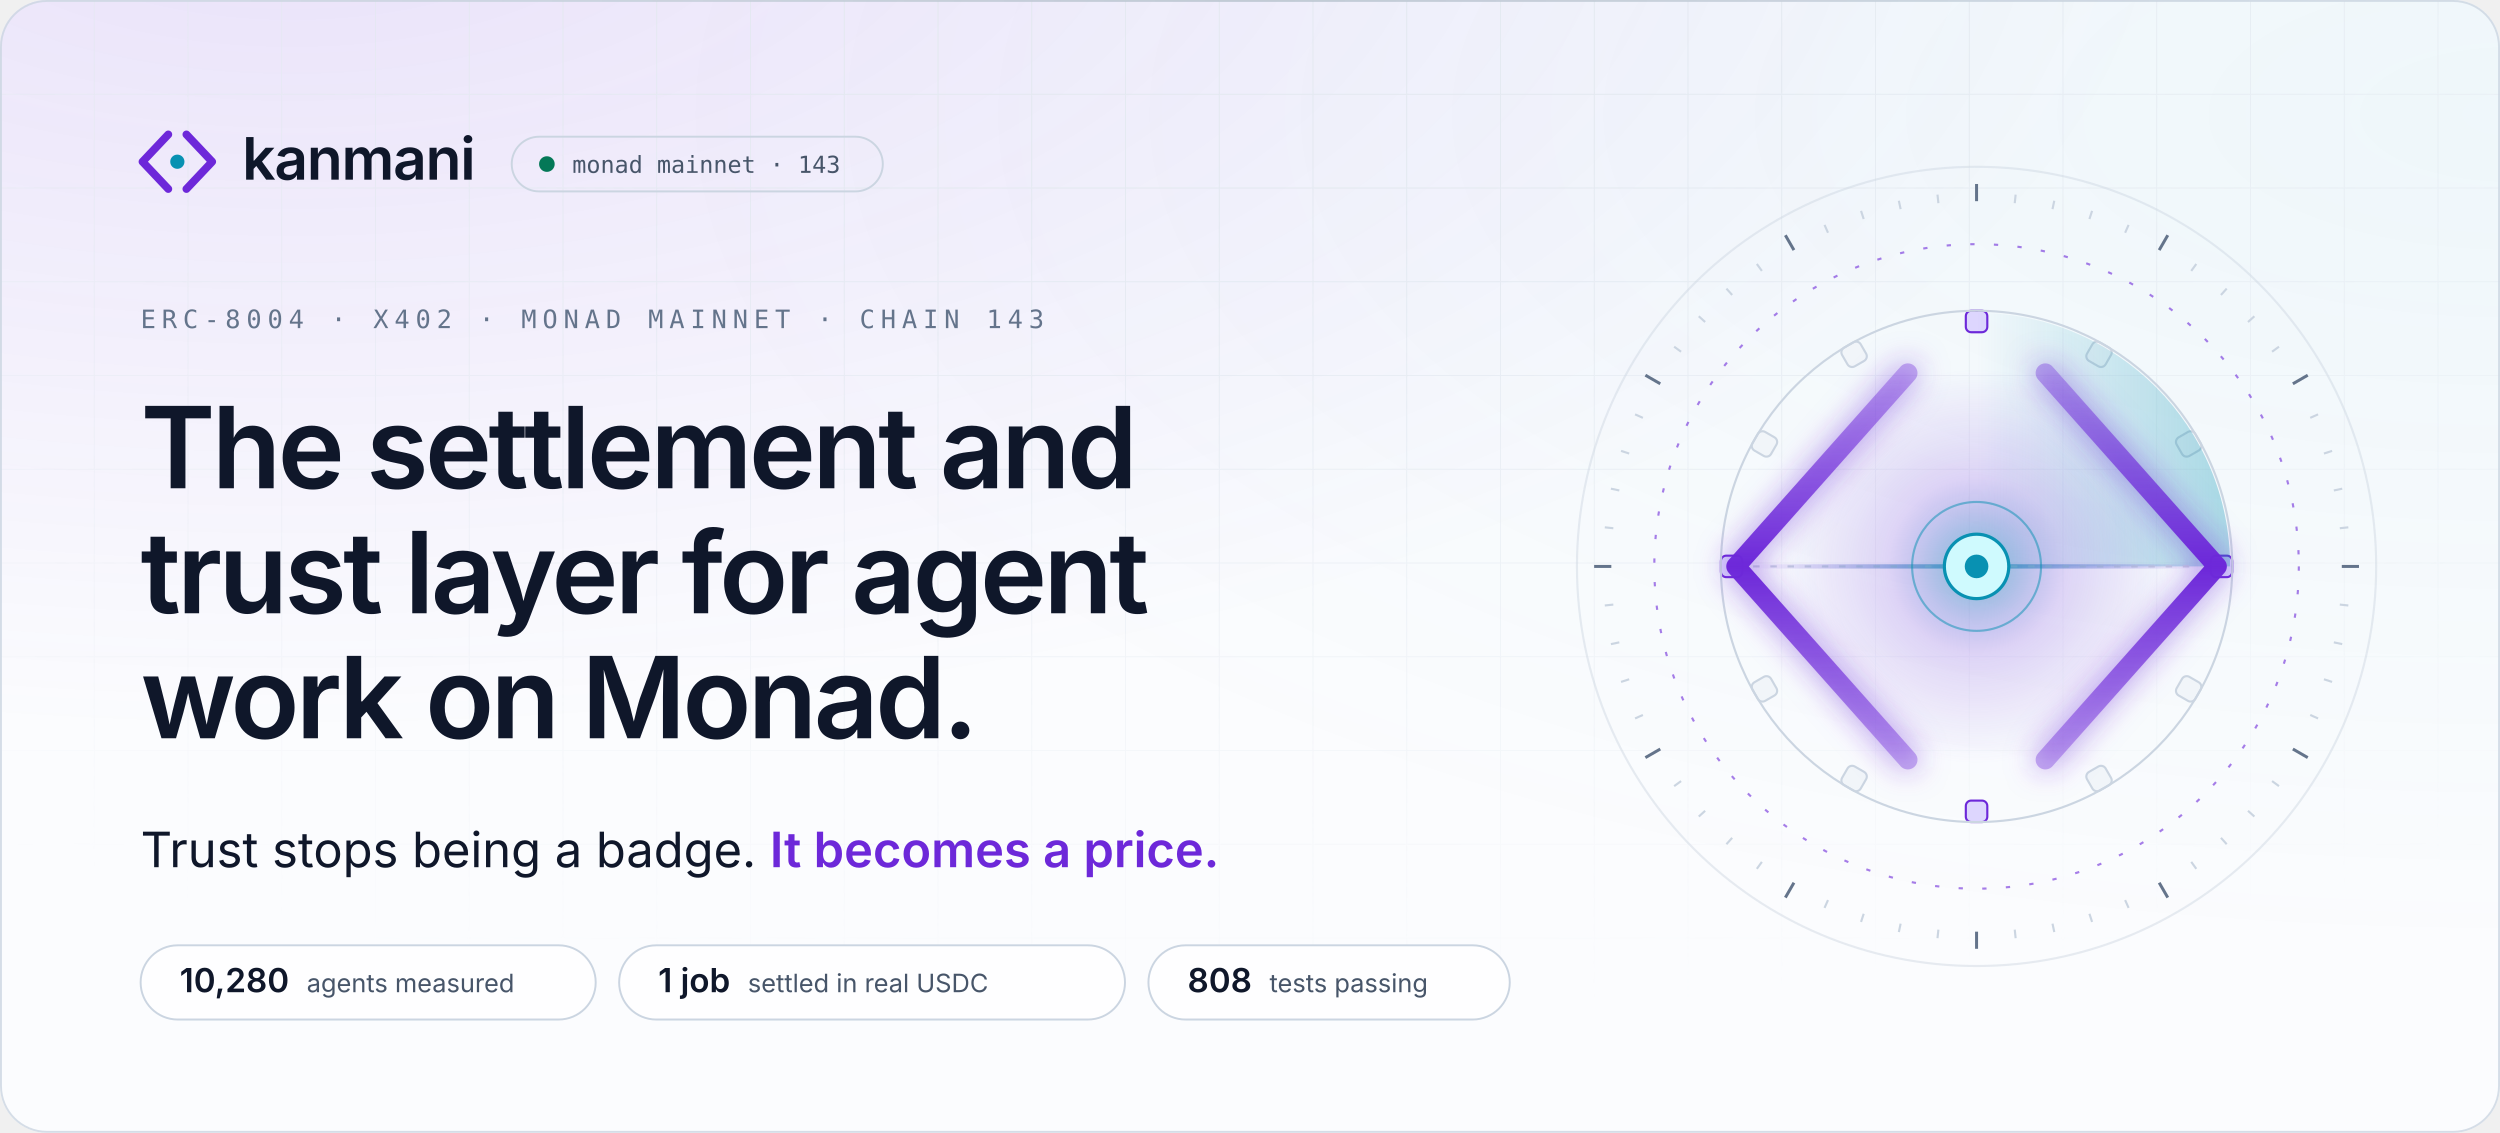
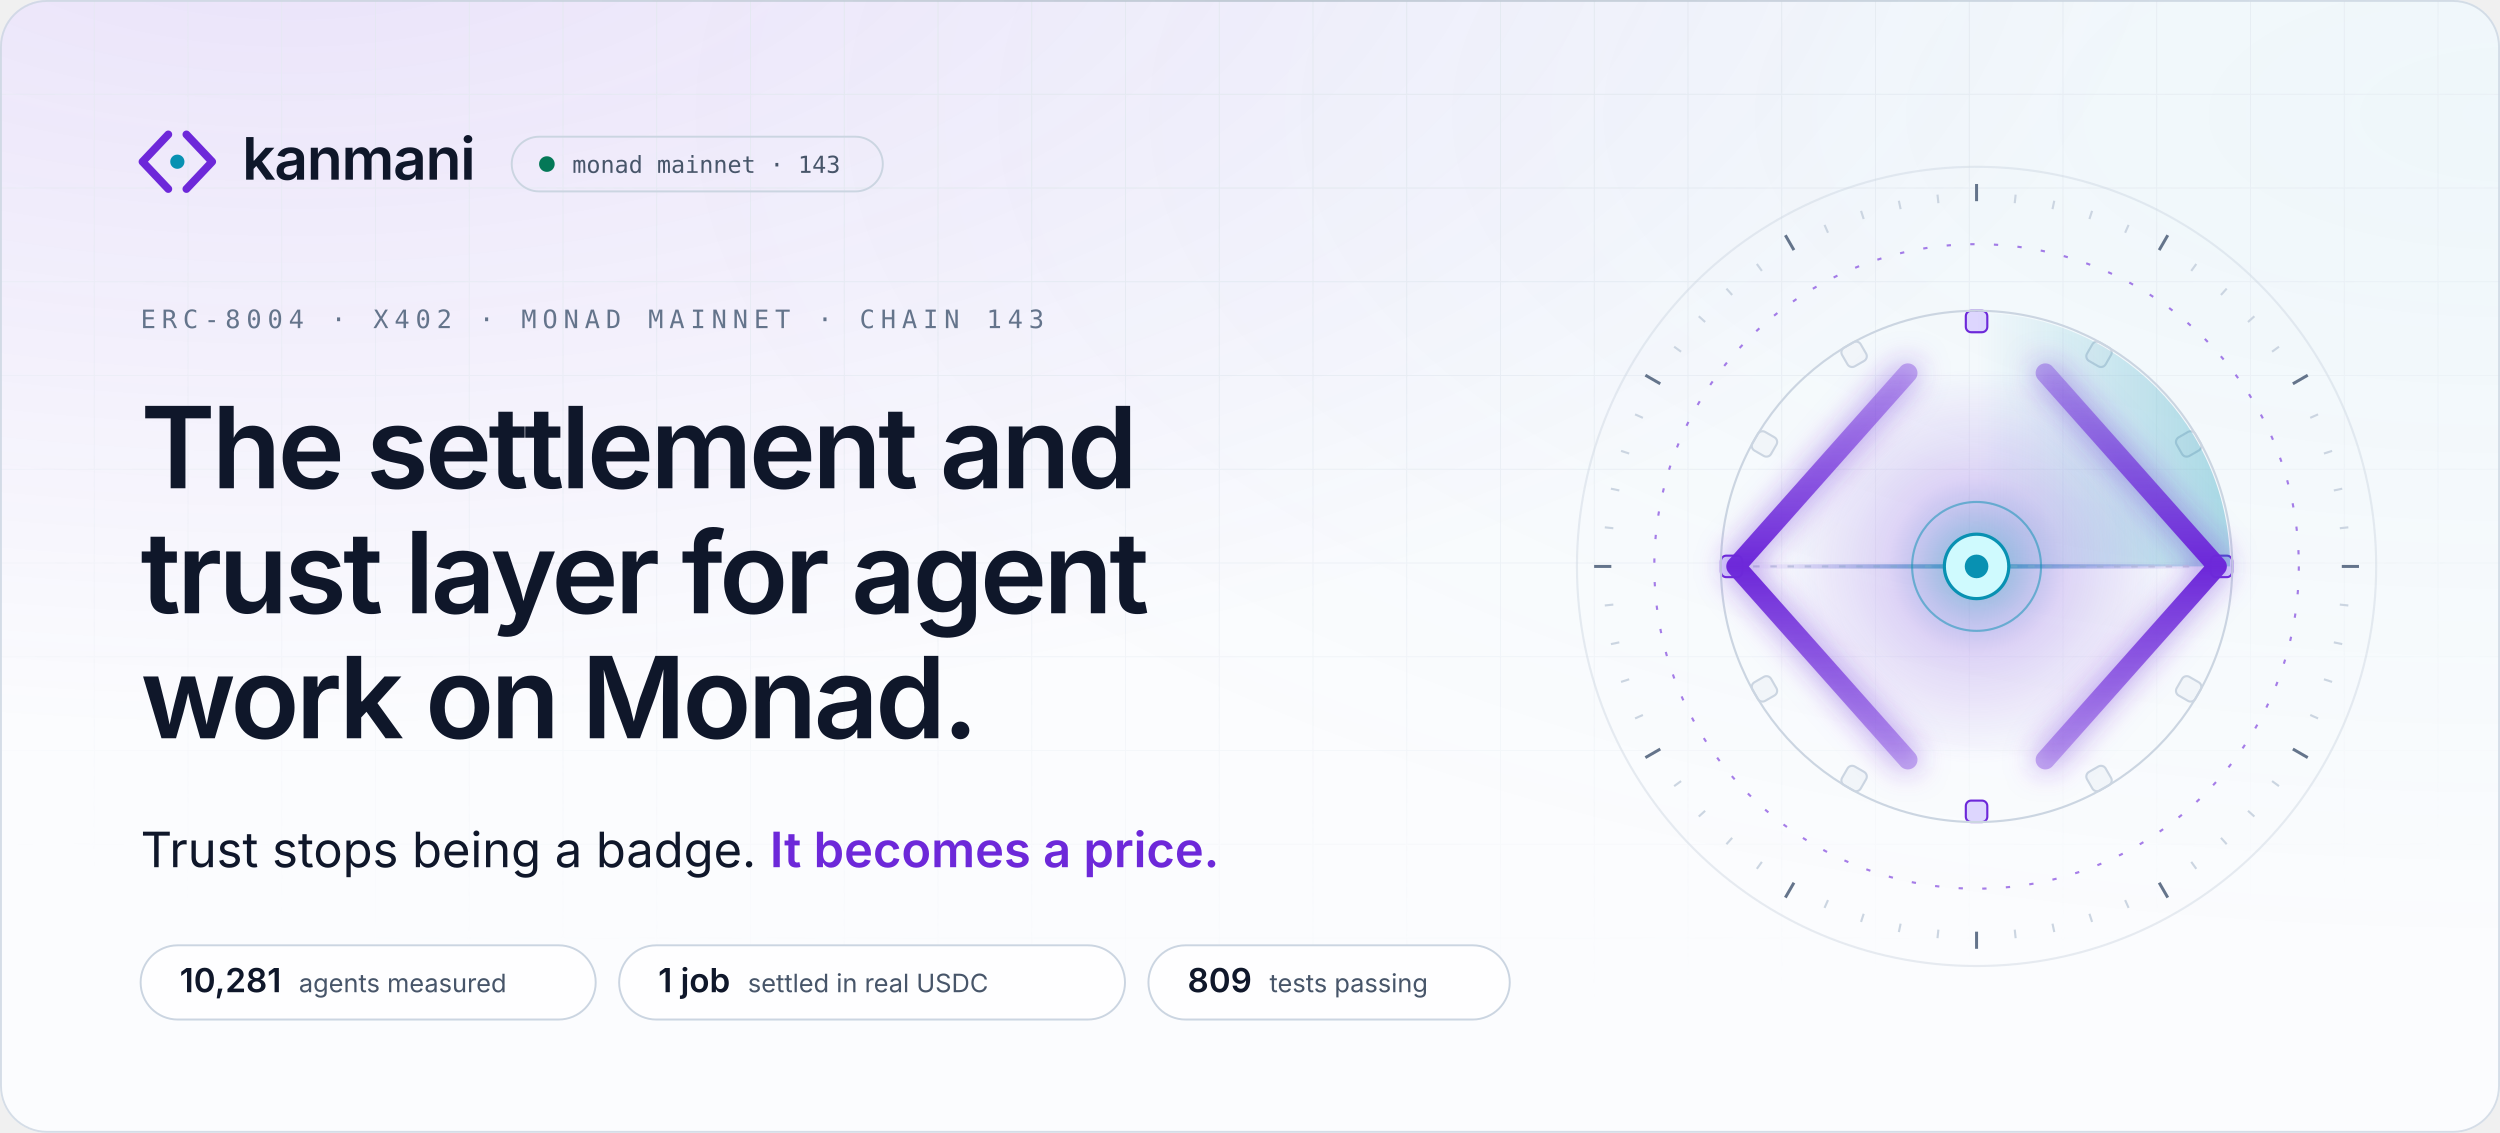
<svg xmlns="http://www.w3.org/2000/svg" width="1280" height="580" viewBox="0 0 1280 580" role="img" aria-label="Kanmani: the settlement and trust layer for agent work on Monad. Trust stops being a badge. It becomes a price.">
  <style>
.sans{font-family:'Space Grotesk','Inter',-apple-system,BlinkMacSystemFont,'Segoe UI',Helvetica,Arial,sans-serif}
.body{font-family:'Inter',-apple-system,BlinkMacSystemFont,'Segoe UI',Helvetica,Arial,sans-serif}
.mono{font-family:'JetBrains Mono',ui-monospace,SFMono-Regular,Menlo,Consolas,monospace}
.in{animation:in .9s cubic-bezier(.16,1,.3,1) backwards;animation-delay:var(--d,0s)}
@keyframes in{from{opacity:0;transform:translateY(10px)}}
@keyframes spin{to{transform:rotate(360deg)}}

.mk path,.mk circle{transform-box:fill-box;transform-origin:center}
.mk-l{animation:mkl 1s cubic-bezier(.16,1,.3,1) .15s backwards}
.mk-r{animation:mkr 1s cubic-bezier(.16,1,.3,1) .15s backwards}
.mk-n{animation:mkn .8s cubic-bezier(.34,1.56,.64,1) .7s backwards}
@keyframes mkl{from{opacity:0;transform:translateX(-6px)}}
@keyframes mkr{from{opacity:0;transform:translateX(6px)}}
@keyframes mkn{from{transform:scale(0)}}

.ap *{transform-box:view-box;transform-origin:200px 200px}
.ap .tk,.ap .bk{transform-origin:0 0}
.rg{fill:none;stroke:#cbd5e1;stroke-width:1}
.rg-d{stroke:#6d28d9;stroke-dasharray:2 9;opacity:.6}
.tk{stroke:#cbd5e1;stroke-width:1}.tk-m{stroke:#64748b;stroke-width:1.4}
.sp-slow{animation:spin 90s linear infinite}
.sp-rev{animation:spin 60s linear infinite reverse}
.sp-orbit{animation:spin 48s linear infinite}
.bk{fill:#f1f5f9;stroke:#cbd5e1;animation:bt 4s cubic-bezier(.65,0,.35,1) infinite}
.bk-l{fill:#ddd6fe;stroke:#6d28d9}
@keyframes bt{0%,70%,100%{opacity:.55}80%{opacity:1}}
.sw{animation:spin 8s linear infinite}
.wr{stroke:#cbd5e1;stroke-dasharray:3 5}
.bm{transform-origin:96px 200px;animation:bm 8s cubic-bezier(.65,0,.35,1) 2s infinite}
@keyframes bm{0%,8%{transform:scaleX(0);opacity:0}30%{transform:scaleX(.5);opacity:1}62%{transform:scaleX(1);opacity:1}80%,100%{transform:scaleX(1);opacity:0}}
.rl{fill:none;stroke-width:9;stroke-linecap:round;stroke-linejoin:round;stroke-dasharray:260}
.rl-l{animation:dr 1.6s cubic-bezier(.16,1,.3,1) .3s backwards,cl 8s cubic-bezier(.65,0,.35,1) 2s infinite}
.rl-r{animation:dr 1.6s cubic-bezier(.16,1,.3,1) .3s backwards,cr 8s cubic-bezier(.65,0,.35,1) 2s infinite}
@keyframes dr{from{stroke-dashoffset:260}}
@keyframes cl{0%,25%,60%,100%{transform:none}38%,46%{transform:translateX(10px)}}
@keyframes cr{0%,25%,60%,100%{transform:none}38%,46%{transform:translateX(-10px)}}
.pk{fill:#0f172a;opacity:0}
.pk-in{animation:pi 8s cubic-bezier(.65,0,.35,1) 2s infinite}
.pk-out{fill:#0891b2;animation:po 8s cubic-bezier(.65,0,.35,1) 2s infinite}
@keyframes pi{0%{transform:translateX(0);opacity:0}6%{opacity:1}34%{transform:translateX(96px);opacity:1}38%,100%{transform:translateX(96px);opacity:0}}
@keyframes po{0%,48%{transform:translateX(0) scale(.4);opacity:0}52%{transform:translateX(6px);opacity:1}78%{transform:translateX(96px);opacity:1}84%,100%{transform:translateX(96px);opacity:0}}
.gl{animation:gl 8s cubic-bezier(.65,0,.35,1) 2s infinite}
@keyframes gl{0%,30%,70%,100%{opacity:.65;transform:scale(1)}42%{opacity:1;transform:scale(1.08)}}
.nd{fill:#cffafe;stroke:#0891b2;stroke-width:1.5;animation:nl 1s cubic-bezier(.34,1.56,.64,1) 1.1s backwards,nb 8s cubic-bezier(.65,0,.35,1) 2s infinite}
.cr{animation:nl 1s cubic-bezier(.34,1.56,.64,1) 1.2s backwards}
@keyframes nl{from{transform:scale(0)}}
@keyframes nb{0%,34%,56%,100%{transform:scale(1)}40%{transform:scale(1.18)}}
.pl{fill:none;stroke:#0891b2;stroke-width:1.2;opacity:0;animation:pu 8s cubic-bezier(.25,1,.5,1) infinite}
@keyframes pu{0%,38%{transform:scale(.7);opacity:0}40%{opacity:.85}66%,100%{transform:scale(4.4);opacity:0}}

.live{animation:lv 2.4s cubic-bezier(.65,0,.35,1) infinite}
@keyframes lv{0%,100%{opacity:1}50%{opacity:.35}}

@media (prefers-reduced-motion:reduce){
  *{animation:none!important}
  .rm-hide{opacity:0!important}
}
</style>
  <defs>
    <radialGradient id="g0" cx="0.12" cy="-0.1" r=".75">
      <stop offset="0" stop-color="#6d28d9" stop-opacity="0.123" />
      <stop offset="1" stop-color="#6d28d9" stop-opacity="0" />
    </radialGradient>
    <radialGradient id="g1" cx="1.0" cy="0.1" r=".75">
      <stop offset="0" stop-color="#0891b2" stop-opacity="0.049" />
      <stop offset="1" stop-color="#0891b2" stop-opacity="0" />
    </radialGradient>
    <pattern id="grid" width="48" height="48" patternUnits="userSpaceOnUse">
      <path d="M48 0H0V48" fill="none" stroke="#e2e8f0" stroke-width="1" />
    </pattern>
    <radialGradient id="gridmask-g" cx=".5" cy="0" r=".9">
      <stop offset=".2" stop-color="#fff" stop-opacity="0.88" />
      <stop offset="1" stop-color="#fff" stop-opacity="0" />
    </radialGradient>
    <mask id="gridmask">
      <rect width="1280" height="580" fill="url(#gridmask-g)" />
    </mask>
    <linearGradient id="edge" x1="0" x2="1">
      <stop offset="0" stop-color="#0f172a" stop-opacity="0" />
      <stop offset=".5" stop-color="#0f172a" stop-opacity="0.08" />
      <stop offset="1" stop-color="#0f172a" stop-opacity="0" />
    </linearGradient>
    <clipPath id="frame">
      <rect width="1280" height="580" rx="24" />
    </clipPath>
  </defs>
  <rect width="1280" height="580" rx="24" fill="#fbfcfe" />
  <g clip-path="url(#frame)">
    <rect width="1280" height="580" rx="24" fill="url(#g0)" />
    <rect width="1280" height="580" rx="24" fill="url(#g1)" />
    <rect width="1280" height="580" fill="url(#grid)" mask="url(#gridmask)" />
  </g>
  <rect x=".5" y=".5" width="1279" height="579" rx="23.5" fill="none" stroke="#cbd5e1" stroke-opacity=".8" />
  <rect x="120" y="0" width="1040" height="1" fill="url(#edge)" />
  <g class="in">
    <g transform="translate(66 58) scale(1.55)" class="mk">
      <path class="mk-l" d="M13 7L4.5 16L13 25" fill="none" stroke="#6d28d9" stroke-width="2.6" stroke-linecap="round" stroke-linejoin="round" />
      <path class="mk-r" d="M19 7L27.5 16L19 25" fill="none" stroke="#6d28d9" stroke-width="2.6" stroke-linecap="round" stroke-linejoin="round" />
      <circle class="mk-n" cx="16" cy="16" r="2.35" fill="#0891b2" />
    </g>
    <text x="124" y="92" class="sans" font-size="30" font-weight="600" letter-spacing="-.6" fill="#0f172a">kanmani</text>
    <rect x="262" y="70" width="190" height="28" rx="14" fill="none" stroke="#cbd5e1" />
    <circle cx="280" cy="84" r="4" fill="#047857" class="live" />
    <text x="293" y="88.5" class="mono" font-size="12" fill="#475569">monad mainnet · 143</text>
  </g>
  <text x="72" y="168" class="mono in" style="--d:.15s" font-size="13" letter-spacing="3" fill="#64748b">ERC-8004 · X402 · MONAD MAINNET · CHAIN 143</text>
  <text x="72" y="250" class="sans in" style="--d:0.25s" font-size="58" font-weight="600" letter-spacing="-1.8" fill="#0f172a">The settlement and</text>
  <text x="72" y="314" class="sans in" style="--d:0.35s" font-size="58" font-weight="600" letter-spacing="-1.8" fill="#0f172a">trust layer for agent</text>
  <text x="72" y="378" class="sans in" style="--d:0.45s" font-size="58" font-weight="600" letter-spacing="-1.8" fill="#0f172a">work on Monad.</text>
  <defs>
    <linearGradient id="shimmer" x1="0" x2="1" gradientUnits="objectBoundingBox">
      <stop offset="0" stop-color="#6d28d9" />
      <stop offset=".42" stop-color="#6d28d9" />
      <stop offset=".5" stop-color="#0891b2" />
      <stop offset=".58" stop-color="#6d28d9" />
      <stop offset="1" stop-color="#6d28d9" />
      <animateTransform attributeName="gradientTransform" type="translate" values="-1 0;1 0;1 0" keyTimes="0;.55;1" dur="5.5s" begin="1.4s" repeatCount="indefinite" />
    </linearGradient>
  </defs>
  <text x="72" y="444" class="body in" style="--d:.6s" font-size="25" fill="#0f172a">Trust stops being a badge. <tspan fill="url(#shimmer)" font-weight="600">It becomes a price.</tspan>
  </text>
  <g class="in" style="--d:1.05s">
    <rect x="72" y="484" width="233" height="38" rx="19" fill="#ffffff" fill-opacity=".8" stroke="#cbd5e1" />
-     <text x="92" y="508" class="sans" font-size="17" font-weight="600" fill="#0f172a">10,280<tspan dx="9" class="body" font-size="13" font-weight="400" fill="#475569">agents measured</tspan>
+     <text x="92" y="508" class="sans" font-size="17" font-weight="600" fill="#0f172a">10,281<tspan dx="9" class="body" font-size="13" font-weight="400" fill="#475569">agents measured</tspan>
    </text>
  </g>
  <g class="in" style="--d:1.13s">
    <rect x="317.0" y="484" width="259" height="38" rx="19" fill="#ffffff" fill-opacity=".8" stroke="#cbd5e1" />
    <text x="337.0" y="508" class="sans" font-size="17" font-weight="600" fill="#0f172a">1 job<tspan dx="9" class="body" font-size="13" font-weight="400" fill="#475569">settled in real USDC</tspan>
    </text>
  </g>
  <g class="in" style="--d:1.21s">
    <rect x="588.0" y="484" width="185" height="38" rx="19" fill="#ffffff" fill-opacity=".8" stroke="#cbd5e1" />
-     <text x="608.0" y="508" class="sans" font-size="17" font-weight="600" fill="#0f172a">808<tspan dx="9" class="body" font-size="13" font-weight="400" fill="#475569">tests passing</tspan>
+     <text x="608.0" y="508" class="sans" font-size="17" font-weight="600" fill="#0f172a">809<tspan dx="9" class="body" font-size="13" font-weight="400" fill="#475569">tests passing</tspan>
    </text>
  </g>
  <svg x="792" y="70" width="440" height="440" viewBox="0 0 400 400" overflow="visible" class="ap">
    <defs>
      <radialGradient id="ap-core">
        <stop offset="0" stop-color="#0891b2" stop-opacity=".55" />
        <stop offset=".45" stop-color="#6d28d9" stop-opacity=".18" />
        <stop offset="1" stop-color="#6d28d9" stop-opacity="0" />
      </radialGradient>
      <linearGradient id="ap-rail" x1="0" y1="0" x2="0" y2="1">
        <stop offset="0" stop-color="#6d28d9" stop-opacity=".35" />
        <stop offset=".5" stop-color="#6d28d9" />
        <stop offset="1" stop-color="#6d28d9" stop-opacity=".35" />
      </linearGradient>
      <linearGradient id="ap-sweep" x1="0" y1="0" x2="1" y2="0">
        <stop offset="0" stop-color="#0891b2" stop-opacity="0" />
        <stop offset="1" stop-color="#0891b2" stop-opacity=".32" />
      </linearGradient>
      <linearGradient id="ap-beam" x1="0" x2="1">
        <stop offset="0" stop-color="#6d28d9" stop-opacity="0" />
        <stop offset=".5" stop-color="#0891b2" stop-opacity=".7" />
        <stop offset="1" stop-color="#6d28d9" stop-opacity="0" />
      </linearGradient>
      <filter id="ap-glow" x="-50%" y="-50%" width="200%" height="200%">
        <feGaussianBlur stdDeviation="7" />
      </filter>
    </defs>
    <circle cx="200" cy="200" r="186" class="rg" opacity=".45" />
    <g class="sp sp-slow">
      <line x1="200" y1="22" x2="200" y2="30" class="tk tk-m" transform="rotate(0 200 200)" />
      <line x1="200" y1="26" x2="200" y2="30" class="tk" transform="rotate(6 200 200)" />
      <line x1="200" y1="26" x2="200" y2="30" class="tk" transform="rotate(12 200 200)" />
      <line x1="200" y1="26" x2="200" y2="30" class="tk" transform="rotate(18 200 200)" />
      <line x1="200" y1="26" x2="200" y2="30" class="tk" transform="rotate(24 200 200)" />
      <line x1="200" y1="22" x2="200" y2="30" class="tk tk-m" transform="rotate(30 200 200)" />
      <line x1="200" y1="26" x2="200" y2="30" class="tk" transform="rotate(36 200 200)" />
      <line x1="200" y1="26" x2="200" y2="30" class="tk" transform="rotate(42 200 200)" />
      <line x1="200" y1="26" x2="200" y2="30" class="tk" transform="rotate(48 200 200)" />
      <line x1="200" y1="26" x2="200" y2="30" class="tk" transform="rotate(54 200 200)" />
      <line x1="200" y1="22" x2="200" y2="30" class="tk tk-m" transform="rotate(60 200 200)" />
      <line x1="200" y1="26" x2="200" y2="30" class="tk" transform="rotate(66 200 200)" />
      <line x1="200" y1="26" x2="200" y2="30" class="tk" transform="rotate(72 200 200)" />
      <line x1="200" y1="26" x2="200" y2="30" class="tk" transform="rotate(78 200 200)" />
      <line x1="200" y1="26" x2="200" y2="30" class="tk" transform="rotate(84 200 200)" />
      <line x1="200" y1="22" x2="200" y2="30" class="tk tk-m" transform="rotate(90 200 200)" />
      <line x1="200" y1="26" x2="200" y2="30" class="tk" transform="rotate(96 200 200)" />
      <line x1="200" y1="26" x2="200" y2="30" class="tk" transform="rotate(102 200 200)" />
      <line x1="200" y1="26" x2="200" y2="30" class="tk" transform="rotate(108 200 200)" />
      <line x1="200" y1="26" x2="200" y2="30" class="tk" transform="rotate(114 200 200)" />
      <line x1="200" y1="22" x2="200" y2="30" class="tk tk-m" transform="rotate(120 200 200)" />
      <line x1="200" y1="26" x2="200" y2="30" class="tk" transform="rotate(126 200 200)" />
      <line x1="200" y1="26" x2="200" y2="30" class="tk" transform="rotate(132 200 200)" />
      <line x1="200" y1="26" x2="200" y2="30" class="tk" transform="rotate(138 200 200)" />
      <line x1="200" y1="26" x2="200" y2="30" class="tk" transform="rotate(144 200 200)" />
      <line x1="200" y1="22" x2="200" y2="30" class="tk tk-m" transform="rotate(150 200 200)" />
      <line x1="200" y1="26" x2="200" y2="30" class="tk" transform="rotate(156 200 200)" />
      <line x1="200" y1="26" x2="200" y2="30" class="tk" transform="rotate(162 200 200)" />
      <line x1="200" y1="26" x2="200" y2="30" class="tk" transform="rotate(168 200 200)" />
      <line x1="200" y1="26" x2="200" y2="30" class="tk" transform="rotate(174 200 200)" />
      <line x1="200" y1="22" x2="200" y2="30" class="tk tk-m" transform="rotate(180 200 200)" />
      <line x1="200" y1="26" x2="200" y2="30" class="tk" transform="rotate(186 200 200)" />
      <line x1="200" y1="26" x2="200" y2="30" class="tk" transform="rotate(192 200 200)" />
      <line x1="200" y1="26" x2="200" y2="30" class="tk" transform="rotate(198 200 200)" />
      <line x1="200" y1="26" x2="200" y2="30" class="tk" transform="rotate(204 200 200)" />
      <line x1="200" y1="22" x2="200" y2="30" class="tk tk-m" transform="rotate(210 200 200)" />
      <line x1="200" y1="26" x2="200" y2="30" class="tk" transform="rotate(216 200 200)" />
      <line x1="200" y1="26" x2="200" y2="30" class="tk" transform="rotate(222 200 200)" />
      <line x1="200" y1="26" x2="200" y2="30" class="tk" transform="rotate(228 200 200)" />
      <line x1="200" y1="26" x2="200" y2="30" class="tk" transform="rotate(234 200 200)" />
      <line x1="200" y1="22" x2="200" y2="30" class="tk tk-m" transform="rotate(240 200 200)" />
      <line x1="200" y1="26" x2="200" y2="30" class="tk" transform="rotate(246 200 200)" />
      <line x1="200" y1="26" x2="200" y2="30" class="tk" transform="rotate(252 200 200)" />
      <line x1="200" y1="26" x2="200" y2="30" class="tk" transform="rotate(258 200 200)" />
      <line x1="200" y1="26" x2="200" y2="30" class="tk" transform="rotate(264 200 200)" />
      <line x1="200" y1="22" x2="200" y2="30" class="tk tk-m" transform="rotate(270 200 200)" />
      <line x1="200" y1="26" x2="200" y2="30" class="tk" transform="rotate(276 200 200)" />
      <line x1="200" y1="26" x2="200" y2="30" class="tk" transform="rotate(282 200 200)" />
      <line x1="200" y1="26" x2="200" y2="30" class="tk" transform="rotate(288 200 200)" />
      <line x1="200" y1="26" x2="200" y2="30" class="tk" transform="rotate(294 200 200)" />
      <line x1="200" y1="22" x2="200" y2="30" class="tk tk-m" transform="rotate(300 200 200)" />
      <line x1="200" y1="26" x2="200" y2="30" class="tk" transform="rotate(306 200 200)" />
      <line x1="200" y1="26" x2="200" y2="30" class="tk" transform="rotate(312 200 200)" />
      <line x1="200" y1="26" x2="200" y2="30" class="tk" transform="rotate(318 200 200)" />
      <line x1="200" y1="26" x2="200" y2="30" class="tk" transform="rotate(324 200 200)" />
      <line x1="200" y1="22" x2="200" y2="30" class="tk tk-m" transform="rotate(330 200 200)" />
      <line x1="200" y1="26" x2="200" y2="30" class="tk" transform="rotate(336 200 200)" />
      <line x1="200" y1="26" x2="200" y2="30" class="tk" transform="rotate(342 200 200)" />
      <line x1="200" y1="26" x2="200" y2="30" class="tk" transform="rotate(348 200 200)" />
      <line x1="200" y1="26" x2="200" y2="30" class="tk" transform="rotate(354 200 200)" />
    </g>
    <circle cx="200" cy="200" r="150" class="rg rg-d sp sp-rev" />
    <g class="sp sp-orbit">
      <rect x="195" y="81" width="10" height="10" rx="2.5" class="bk bk-l" transform="rotate(0 200 200)" style="animation-delay:0.000s" />
      <rect x="195" y="81" width="10" height="10" rx="2.5" class="bk" transform="rotate(30 200 200)" style="animation-delay:-0.333s" />
      <rect x="195" y="81" width="10" height="10" rx="2.5" class="bk" transform="rotate(60 200 200)" style="animation-delay:-0.666s" />
      <rect x="195" y="81" width="10" height="10" rx="2.5" class="bk bk-l" transform="rotate(90 200 200)" style="animation-delay:-0.999s" />
      <rect x="195" y="81" width="10" height="10" rx="2.5" class="bk" transform="rotate(120 200 200)" style="animation-delay:-1.332s" />
      <rect x="195" y="81" width="10" height="10" rx="2.5" class="bk" transform="rotate(150 200 200)" style="animation-delay:-1.665s" />
      <rect x="195" y="81" width="10" height="10" rx="2.5" class="bk bk-l" transform="rotate(180 200 200)" style="animation-delay:-1.998s" />
      <rect x="195" y="81" width="10" height="10" rx="2.5" class="bk" transform="rotate(210 200 200)" style="animation-delay:-2.331s" />
      <rect x="195" y="81" width="10" height="10" rx="2.5" class="bk" transform="rotate(240 200 200)" style="animation-delay:-2.664s" />
      <rect x="195" y="81" width="10" height="10" rx="2.5" class="bk bk-l" transform="rotate(270 200 200)" style="animation-delay:-2.997s" />
      <rect x="195" y="81" width="10" height="10" rx="2.5" class="bk" transform="rotate(300 200 200)" style="animation-delay:-3.330s" />
      <rect x="195" y="81" width="10" height="10" rx="2.5" class="bk" transform="rotate(330 200 200)" style="animation-delay:-3.663s" />
    </g>
    <circle cx="200" cy="200" r="119" class="rg" />
    <g class="sw">
      <path d="M200 200 L200 82 A118 118 0 0 1 318 200 Z" fill="url(#ap-sweep)" />
    </g>
    <circle cx="200" cy="200" r="92" fill="url(#ap-core)" class="gl" />
    <line x1="96" y1="200" x2="304" y2="200" class="wr" />
    <rect x="96" y="199" width="208" height="2" fill="url(#ap-beam)" class="bm" />
    <g filter="url(#ap-glow)" opacity=".55">
      <path d="M168 110 L88 200 L168 290" class="rl" stroke="#6d28d9" />
      <path d="M232 110 L312 200 L232 290" class="rl" stroke="#6d28d9" />
    </g>
    <path d="M168 110 L88 200 L168 290" class="rl rl-l" stroke="url(#ap-rail)" />
    <path d="M232 110 L312 200 L232 290" class="rl rl-r" stroke="url(#ap-rail)" />
    <circle cx="104" cy="200" r="5" class="pk pk-in rm-hide" />
    <circle cx="200" cy="200" r="5" class="pk pk-out rm-hide" />
    <circle cx="200" cy="200" r="22" class="pl rm-hide" style="animation-delay:2.00s" />
    <circle cx="200" cy="200" r="22" class="pl rm-hide" style="animation-delay:2.22s" />
    <circle cx="200" cy="200" r="22" class="pl rm-hide" style="animation-delay:2.44s" />
    <circle cx="200" cy="200" r="30" fill="none" stroke="#0891b2" stroke-opacity=".5" />
    <circle cx="200" cy="200" r="15" class="nd" />
    <circle cx="200" cy="200" r="5.5" fill="#0891b2" class="cr" />
  </svg>
</svg>
